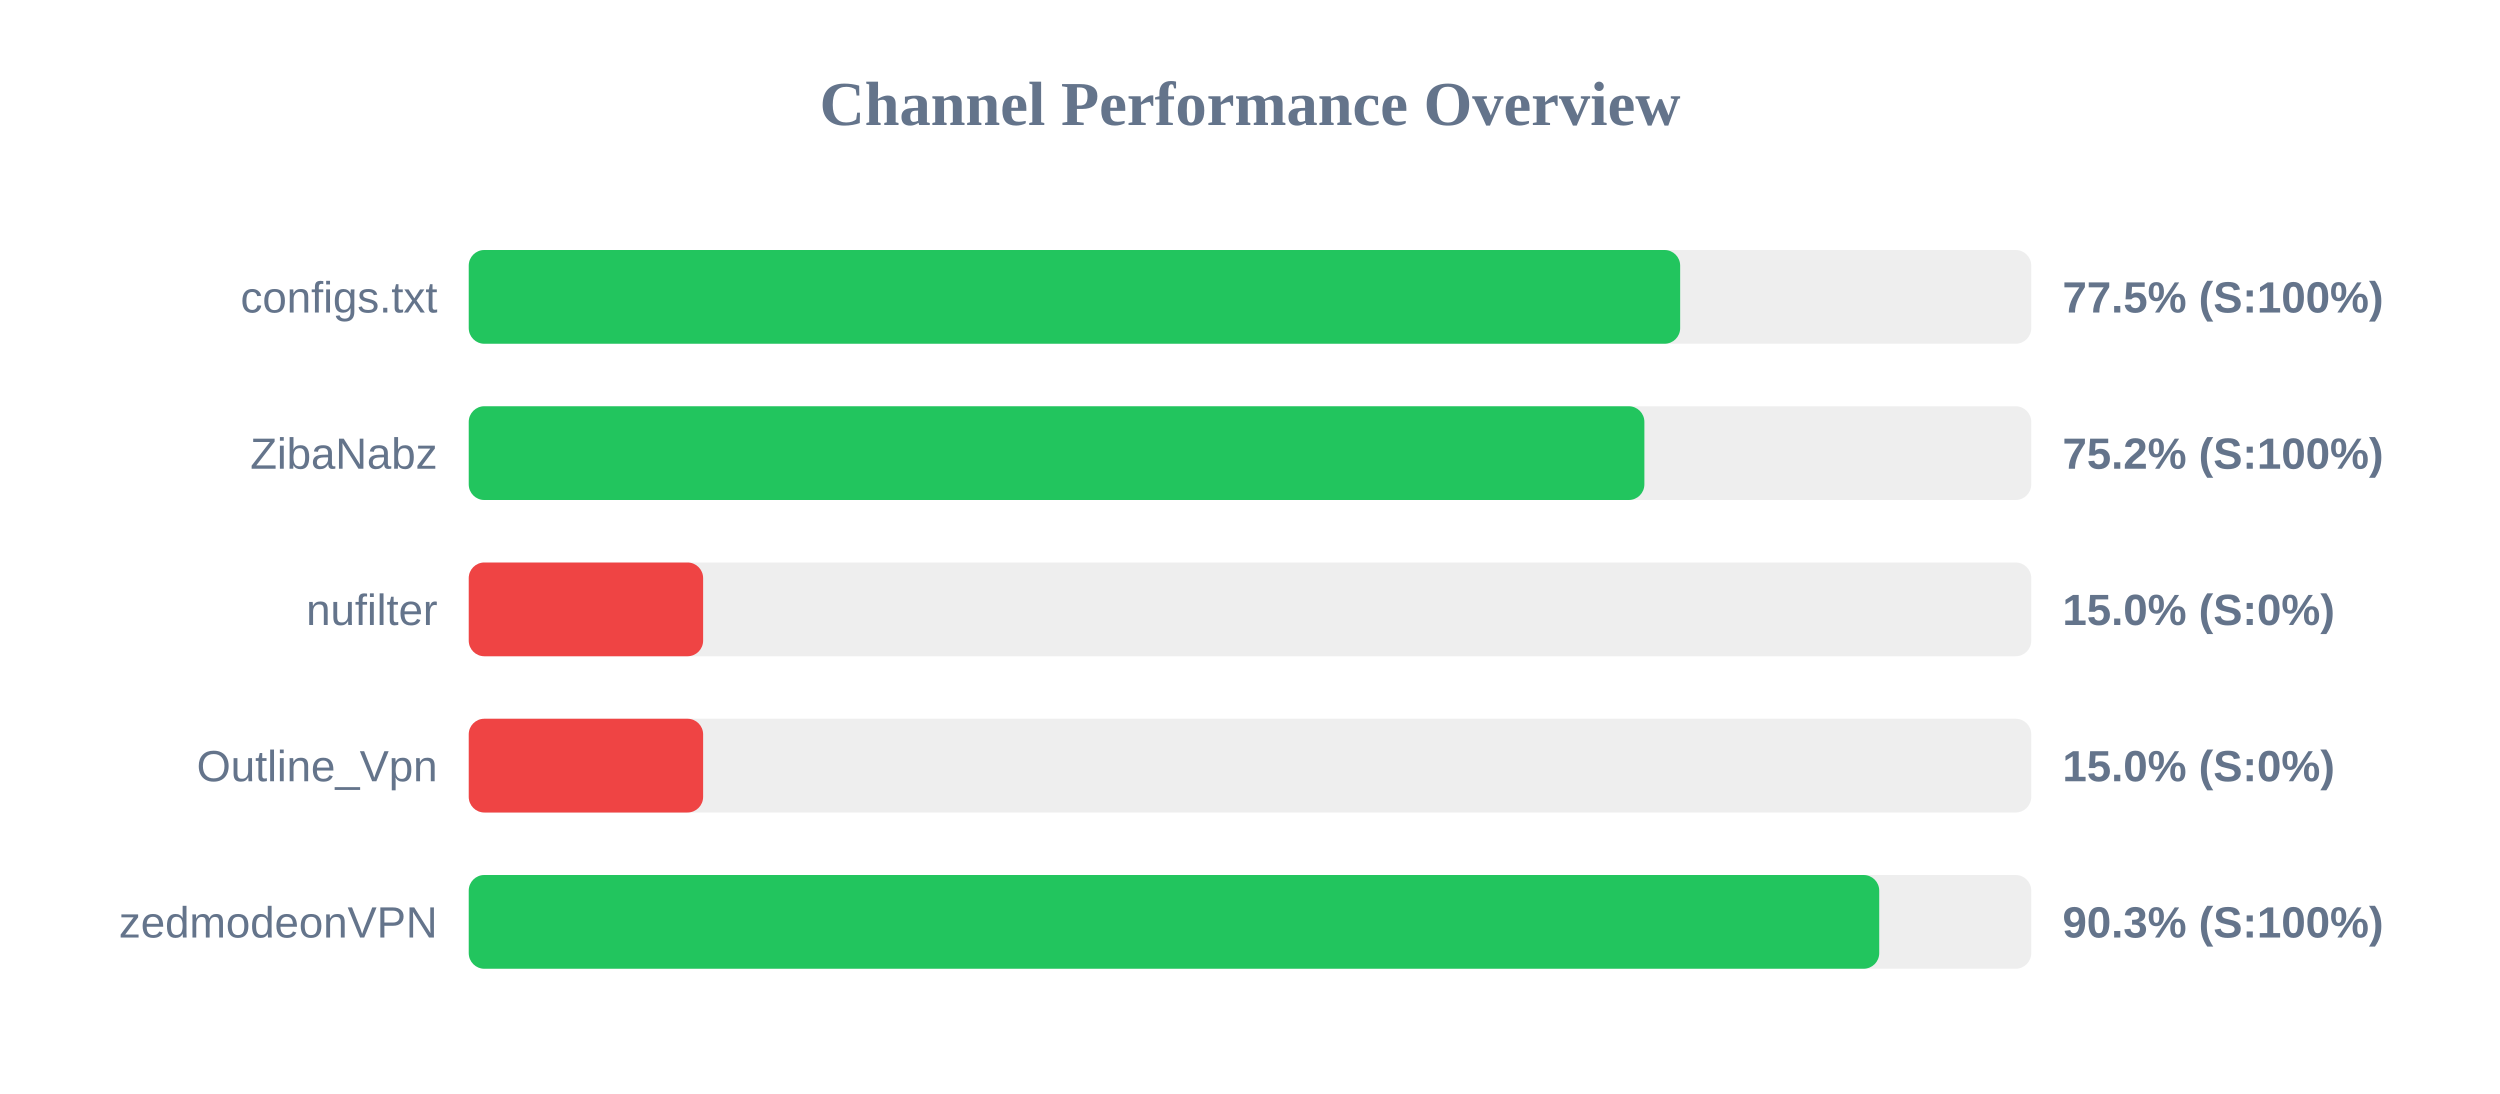
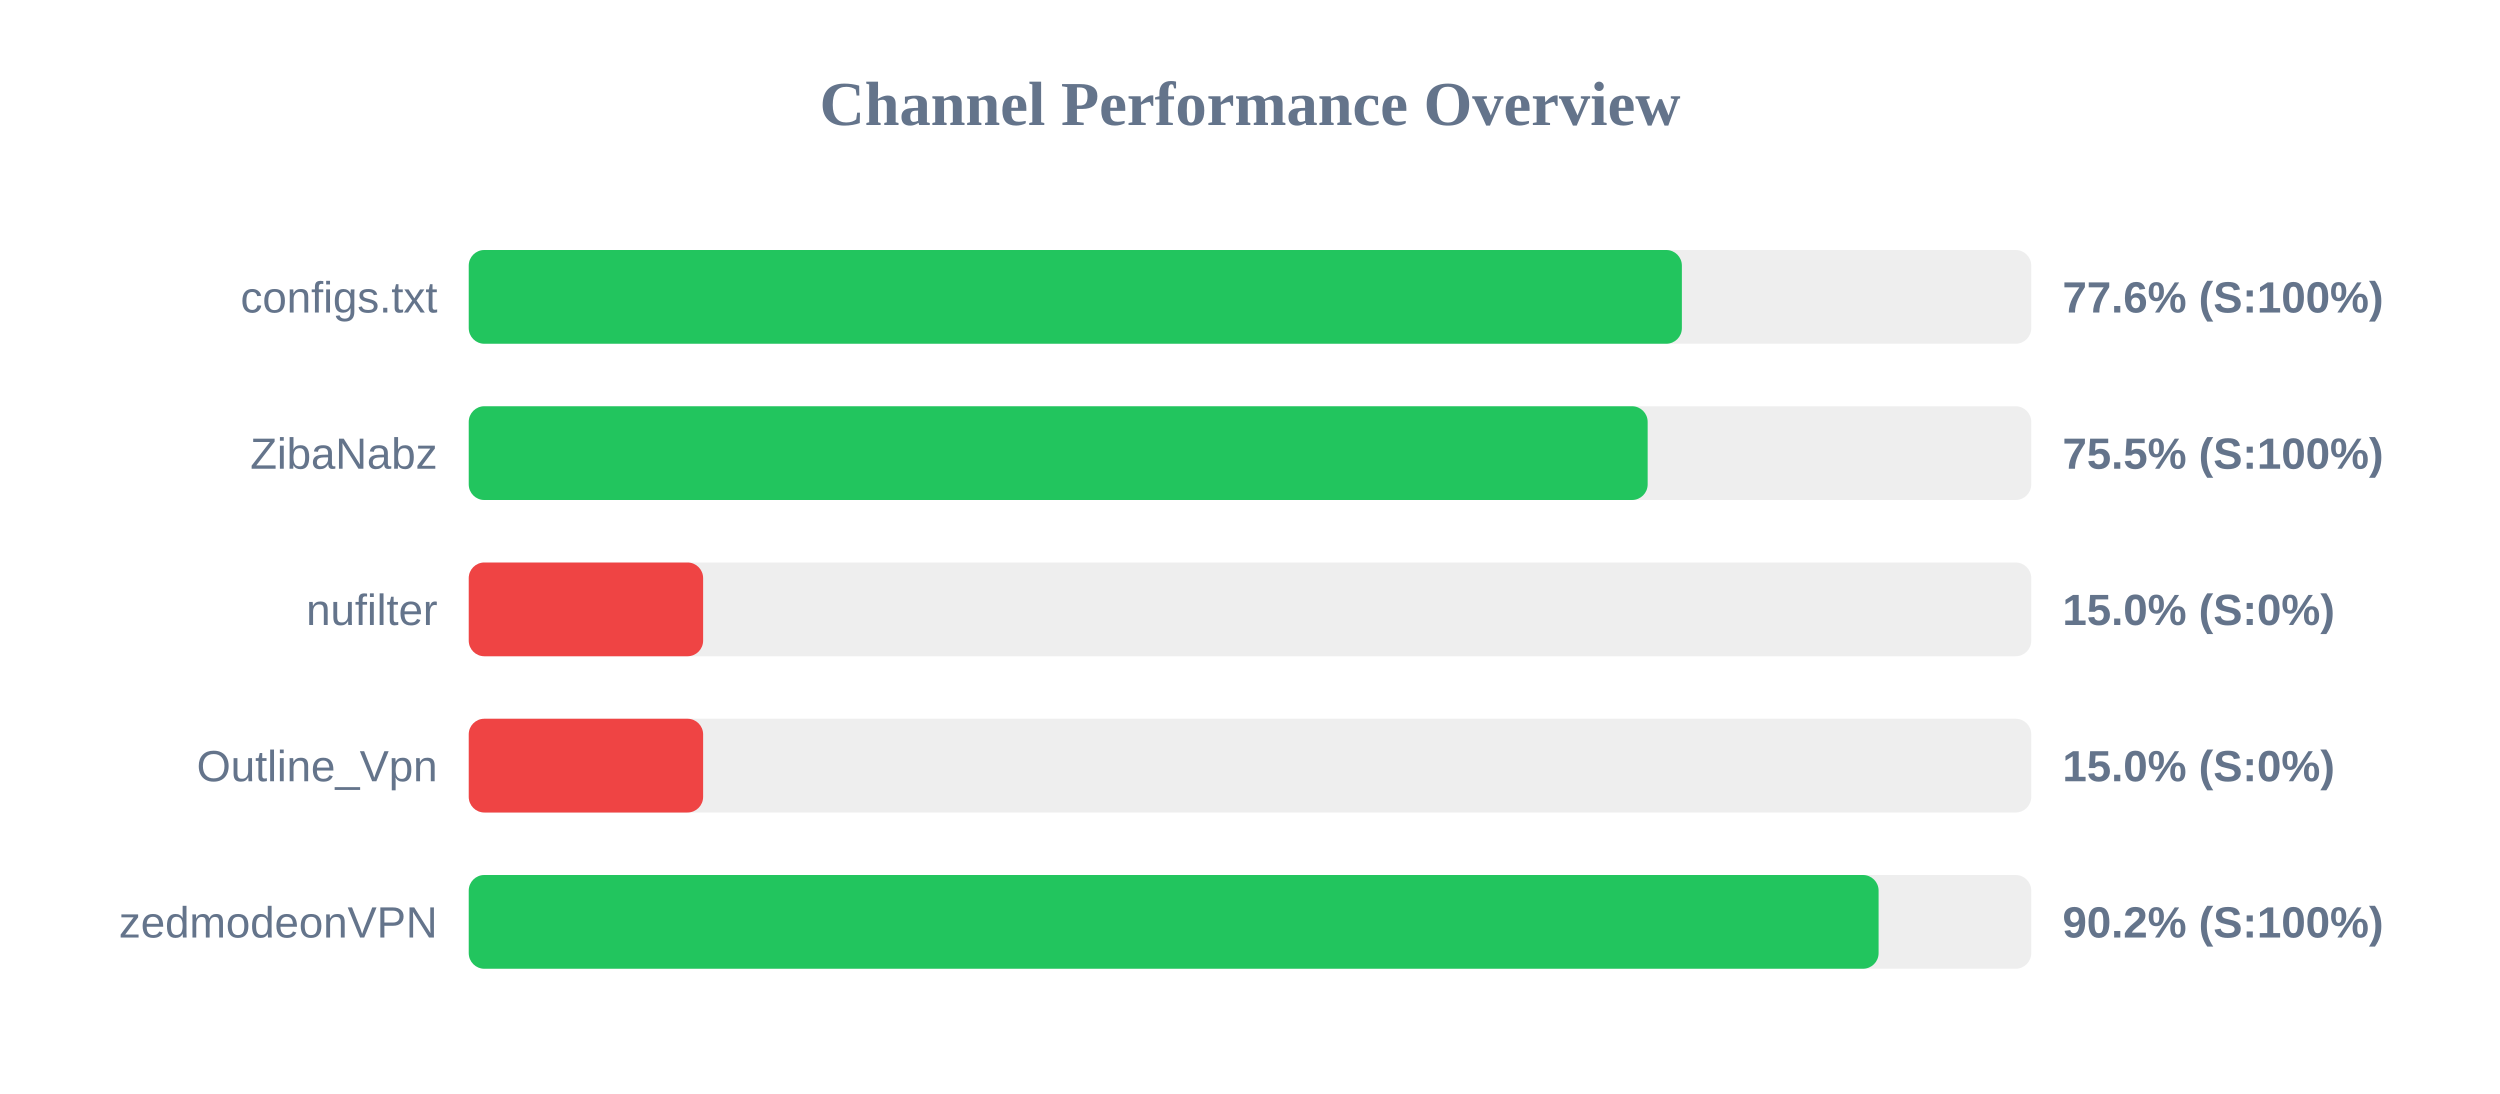
<svg xmlns="http://www.w3.org/2000/svg" width="800" height="350" version="1.1">
  <style>
        .row { font: 14px Arial; fill: #64748b; }
        .score { font: bold 14px Arial; fill: #64748b; }
    </style>
  <text x="400" y="40" text-anchor="middle" font-size="20px" font-weight="bold" fill="#64748b">Channel Performance Overview</text>
  <rect x="150" y="80" width="500" height="30" fill="#eee" rx="5" />
-   <rect x="150" y="80" width="387.65" height="30" fill="#22c55e" rx="5" />
+   <rect x="150" y="80" width="388.2" height="30" fill="#22c55e" rx="5" />
  <text x="140" y="100" text-anchor="end" class="row">configs.txt</text>
-   <text x="660" y="100" text-anchor="start" class="score">77.5% (S:100%)</text>
+   <text x="660" y="100" text-anchor="start" class="score">77.6% (S:100%)</text>
  <rect x="150" y="130" width="500" height="30" fill="#eee" rx="5" />
-   <rect x="150" y="130" width="376.2" height="30" fill="#22c55e" rx="5" />
+   <rect x="150" y="130" width="377.25" height="30" fill="#22c55e" rx="5" />
  <text x="140" y="150" text-anchor="end" class="row">ZibaNabz</text>
-   <text x="660" y="150" text-anchor="start" class="score">75.2% (S:100%)</text>
+   <text x="660" y="150" text-anchor="start" class="score">75.5% (S:100%)</text>
  <rect x="150" y="180" width="500" height="30" fill="#eee" rx="5" />
  <rect x="150" y="180" width="75.0" height="30" fill="#ef4444" rx="5" />
  <text x="140" y="200" text-anchor="end" class="row">nufilter</text>
  <text x="660" y="200" text-anchor="start" class="score">15.0% (S:0%)</text>
  <rect x="150" y="230" width="500" height="30" fill="#eee" rx="5" />
  <rect x="150" y="230" width="75.0" height="30" fill="#ef4444" rx="5" />
  <text x="140" y="250" text-anchor="end" class="row">Outline_Vpn</text>
  <text x="660" y="250" text-anchor="start" class="score">15.0% (S:0%)</text>
  <rect x="150" y="280" width="500" height="30" fill="#eee" rx="5" />
-   <rect x="150" y="280" width="451.35" height="30" fill="#22c55e" rx="5" />
+   <rect x="150" y="280" width="451.15" height="30" fill="#22c55e" rx="5" />
  <text x="140" y="300" text-anchor="end" class="row">zedmodeonVPN</text>
-   <text x="660" y="300" text-anchor="start" class="score">90.3% (S:100%)</text>
+   <text x="660" y="300" text-anchor="start" class="score">90.2% (S:100%)</text>
</svg>
